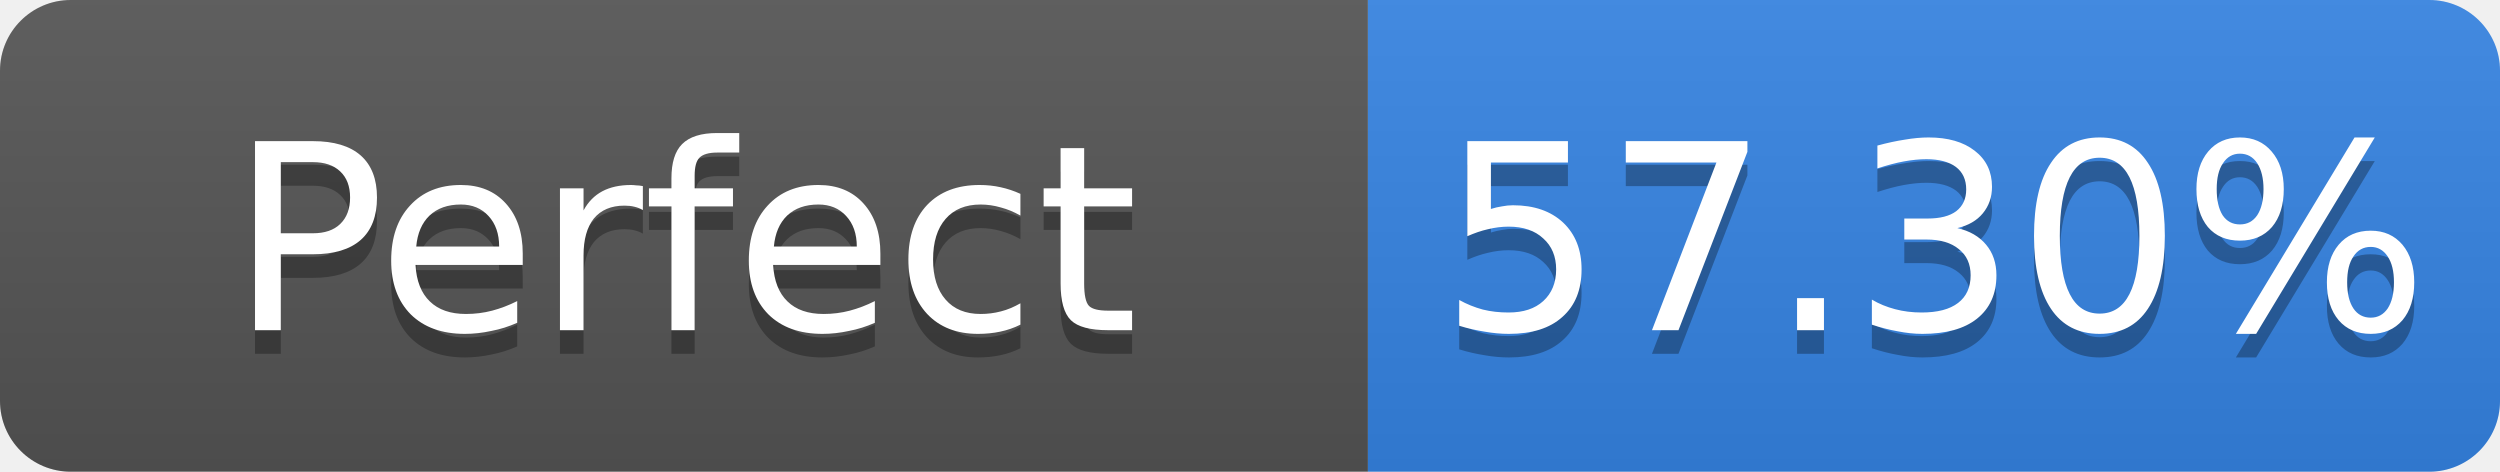
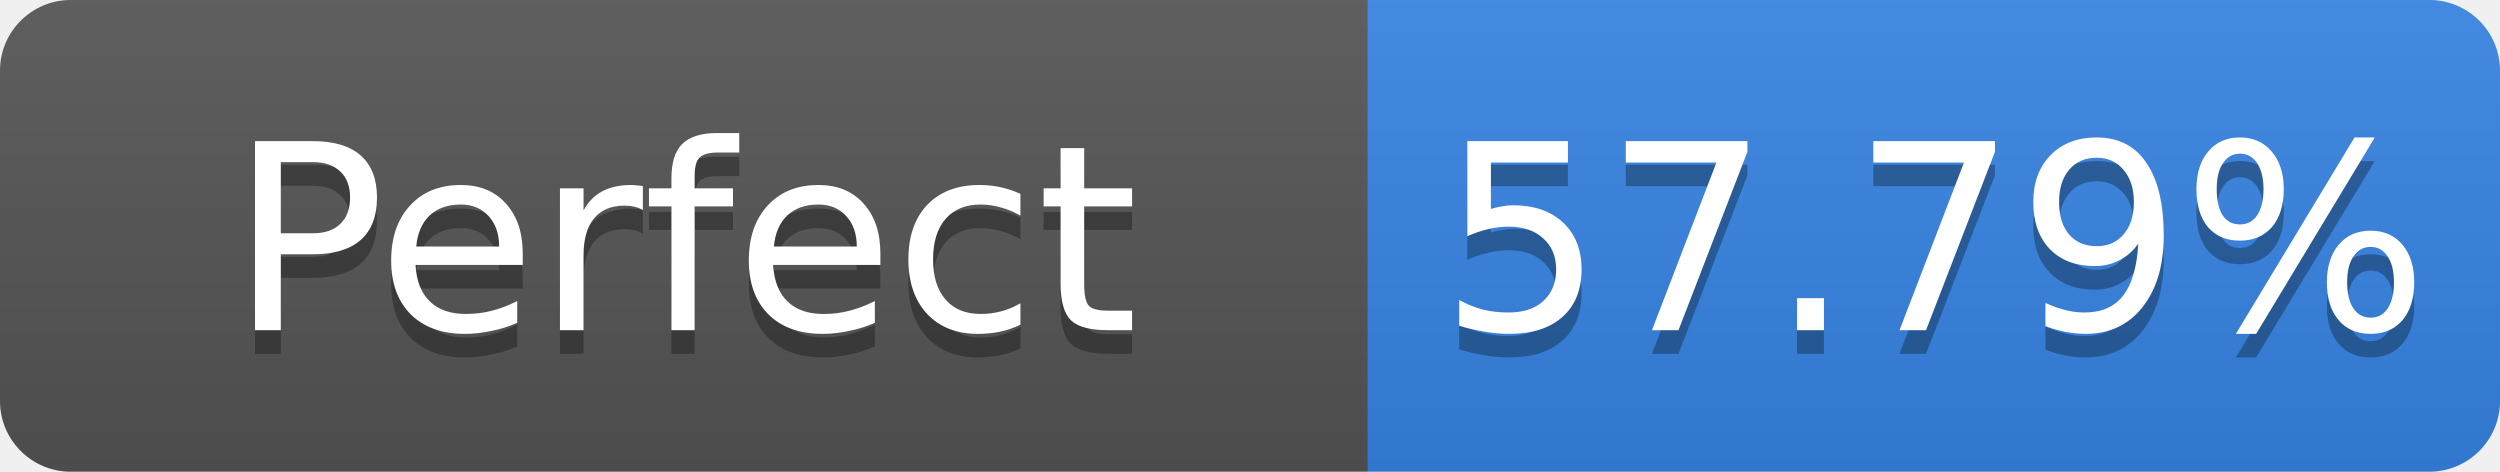
- <svg xmlns="http://www.w3.org/2000/svg" width="106" height="20" role="img" aria-label="Perfect: 57.30%">
+ <svg xmlns="http://www.w3.org/2000/svg" width="106" height="20" role="img" aria-label="Perfect: 57.79%">
  <linearGradient id="s" x2="0" y2="100%">
    <stop offset="0" stop-color="#bbb" stop-opacity=".1" />
    <stop offset="1" stop-opacity=".1" />
  </linearGradient>
  <clipPath id="r">
    <rect width="106" height="20" rx="3" fill="#fff" />
  </clipPath>
  <g clip-path="url(#r)">
    <rect width="58" height="20" fill="#555" />
    <rect x="58" width="48" height="20" fill="#3584e4" />
    <rect width="106" height="20" fill="url(#s)" />
  </g>
  <g fill="#fff" text-anchor="middle" font-family="Verdana,Geneva,DejaVu Sans,sans-serif" font-size="11">
    <text x="29.0" y="15" fill="#010101" fill-opacity=".3">Perfect</text>
    <text x="29.0" y="14">Perfect</text>
-     <text x="82.0" y="15" fill="#010101" fill-opacity=".3">57.30%</text>
-     <text x="82.0" y="14">57.30%</text>
+     <text x="82.0" y="15" fill="#010101" fill-opacity=".3">57.79%</text>
+     <text x="82.0" y="14">57.79%</text>
  </g>
</svg>
